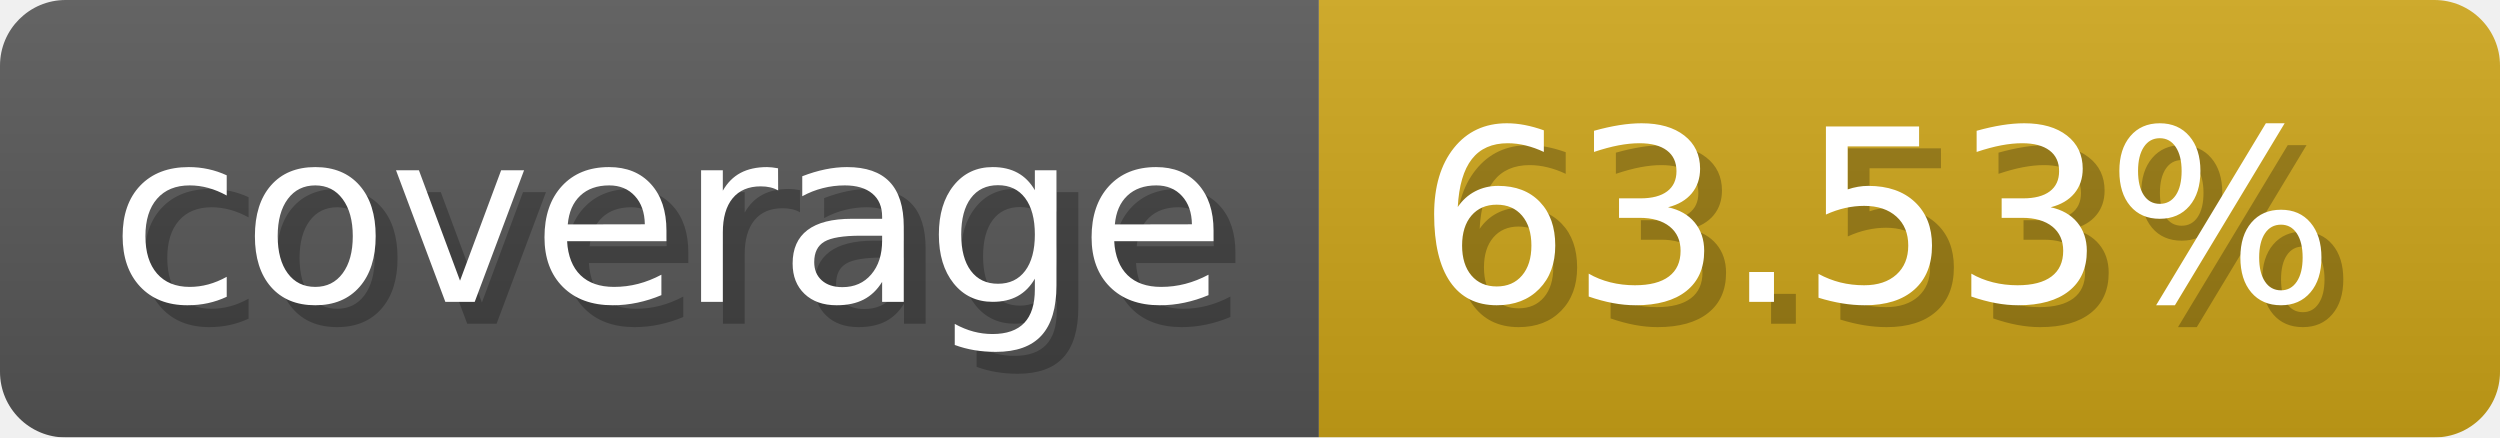
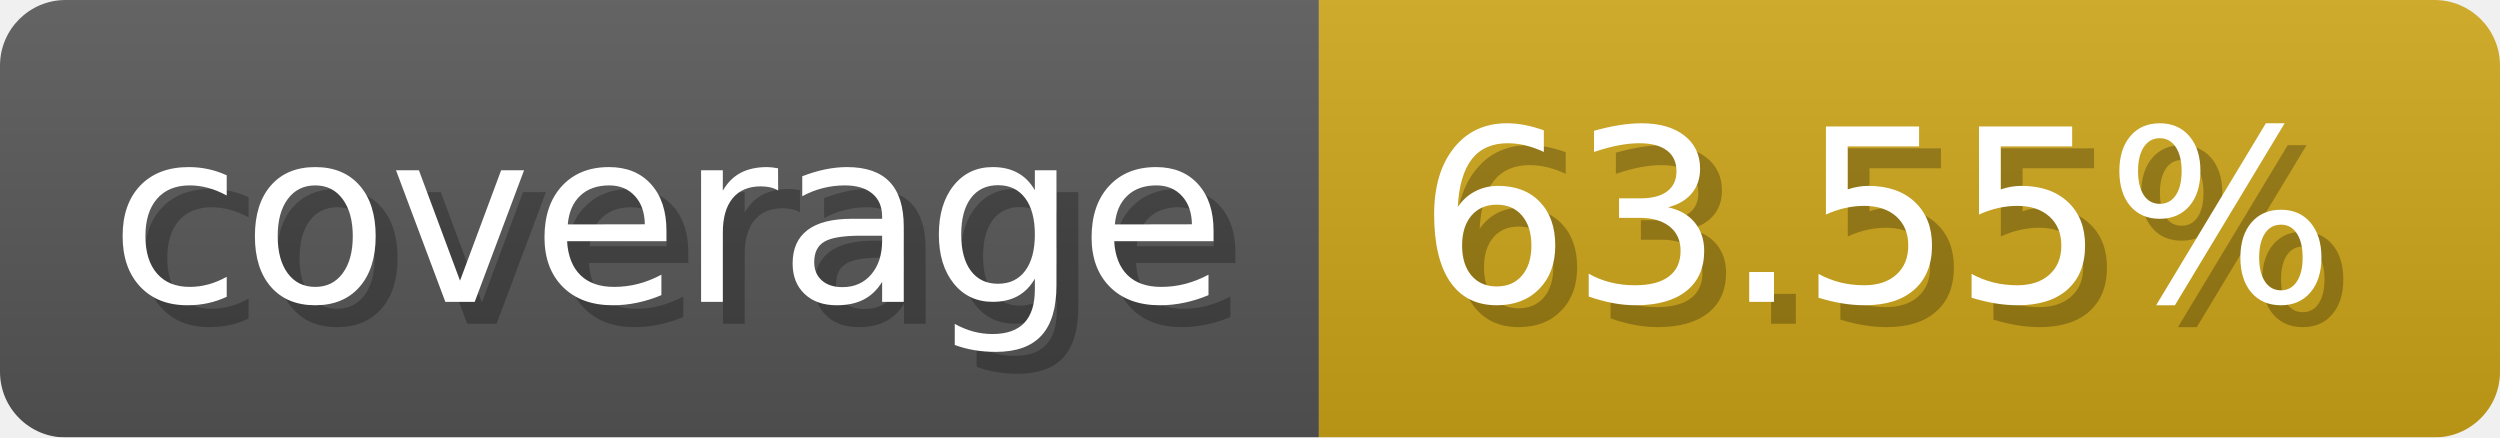
- <svg xmlns="http://www.w3.org/2000/svg" width="114.3" height="20" viewBox="0 0 1143 200" role="img" aria-label="coverage: 63.53%">
-   <linearGradient id="UQHYw" x2="0" y2="100%">
+ <svg xmlns="http://www.w3.org/2000/svg" width="114.3" height="20" viewBox="0 0 1143 200" role="img" aria-label="coverage: 63.55%">
+   <linearGradient id="YuTrh" x2="0" y2="100%">
    <stop offset="0" stop-opacity=".1" stop-color="#EEE" />
    <stop offset="1" stop-opacity=".1" />
  </linearGradient>
-   <mask id="hCzVf">
+   <mask id="EyBTP">
    <rect width="1143" height="200" rx="30" fill="#FFF" />
  </mask>
-   <g mask="url(#hCzVf)">
+   <g mask="url(#EyBTP)">
    <rect width="603" height="200" fill="#555" />
    <rect width="540" height="200" fill="#cba317" x="603" />
-     <rect width="1143" height="200" fill="url(#UQHYw)" />
+     <rect width="1143" height="200" fill="url(#YuTrh)" />
  </g>
  <g aria-hidden="true" fill="#fff" text-anchor="start" font-family="Verdana,DejaVu Sans,sans-serif" font-size="110">
    <text x="60" y="148" textLength="503" fill="#000" opacity="0.25">coverage</text>
    <text x="50" y="138" textLength="503">coverage</text>
-     <text x="658" y="148" textLength="440" fill="#000" opacity="0.25">63.53%</text>
-     <text x="648" y="138" textLength="440">63.53%</text>
+     <text x="658" y="148" textLength="440" fill="#000" opacity="0.25">63.55%</text>
+     <text x="648" y="138" textLength="440">63.55%</text>
  </g>
</svg>
